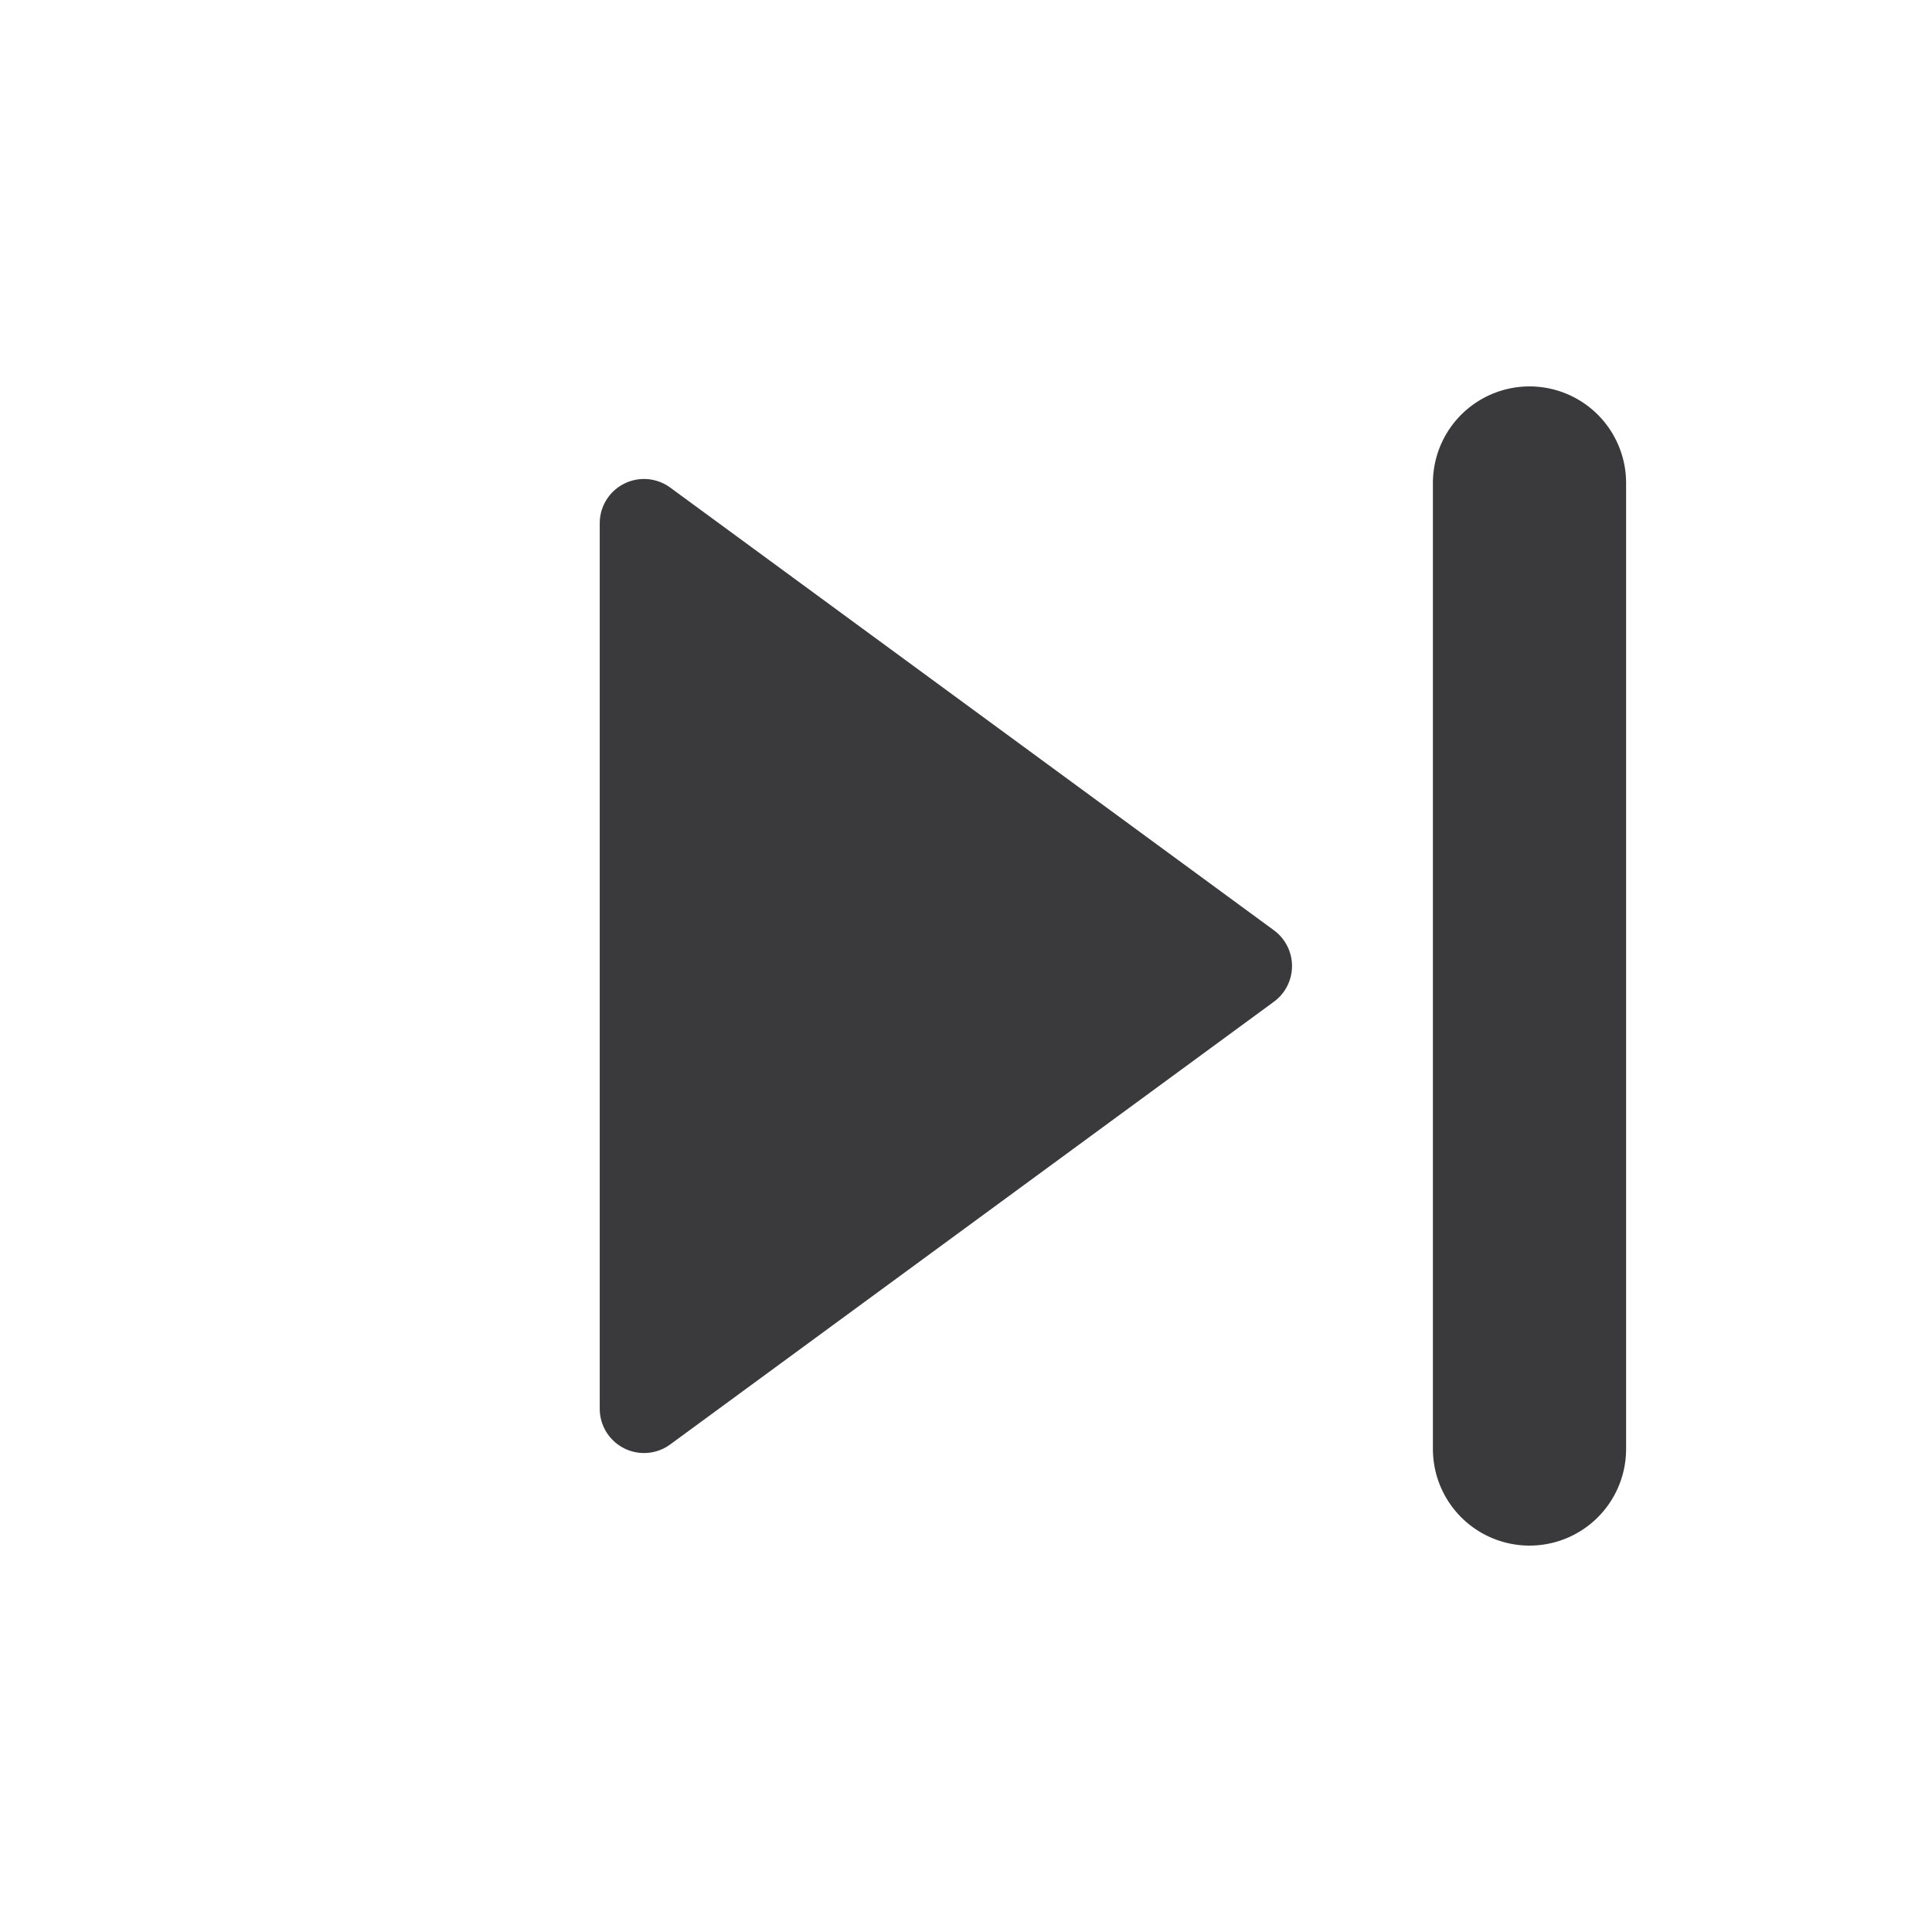
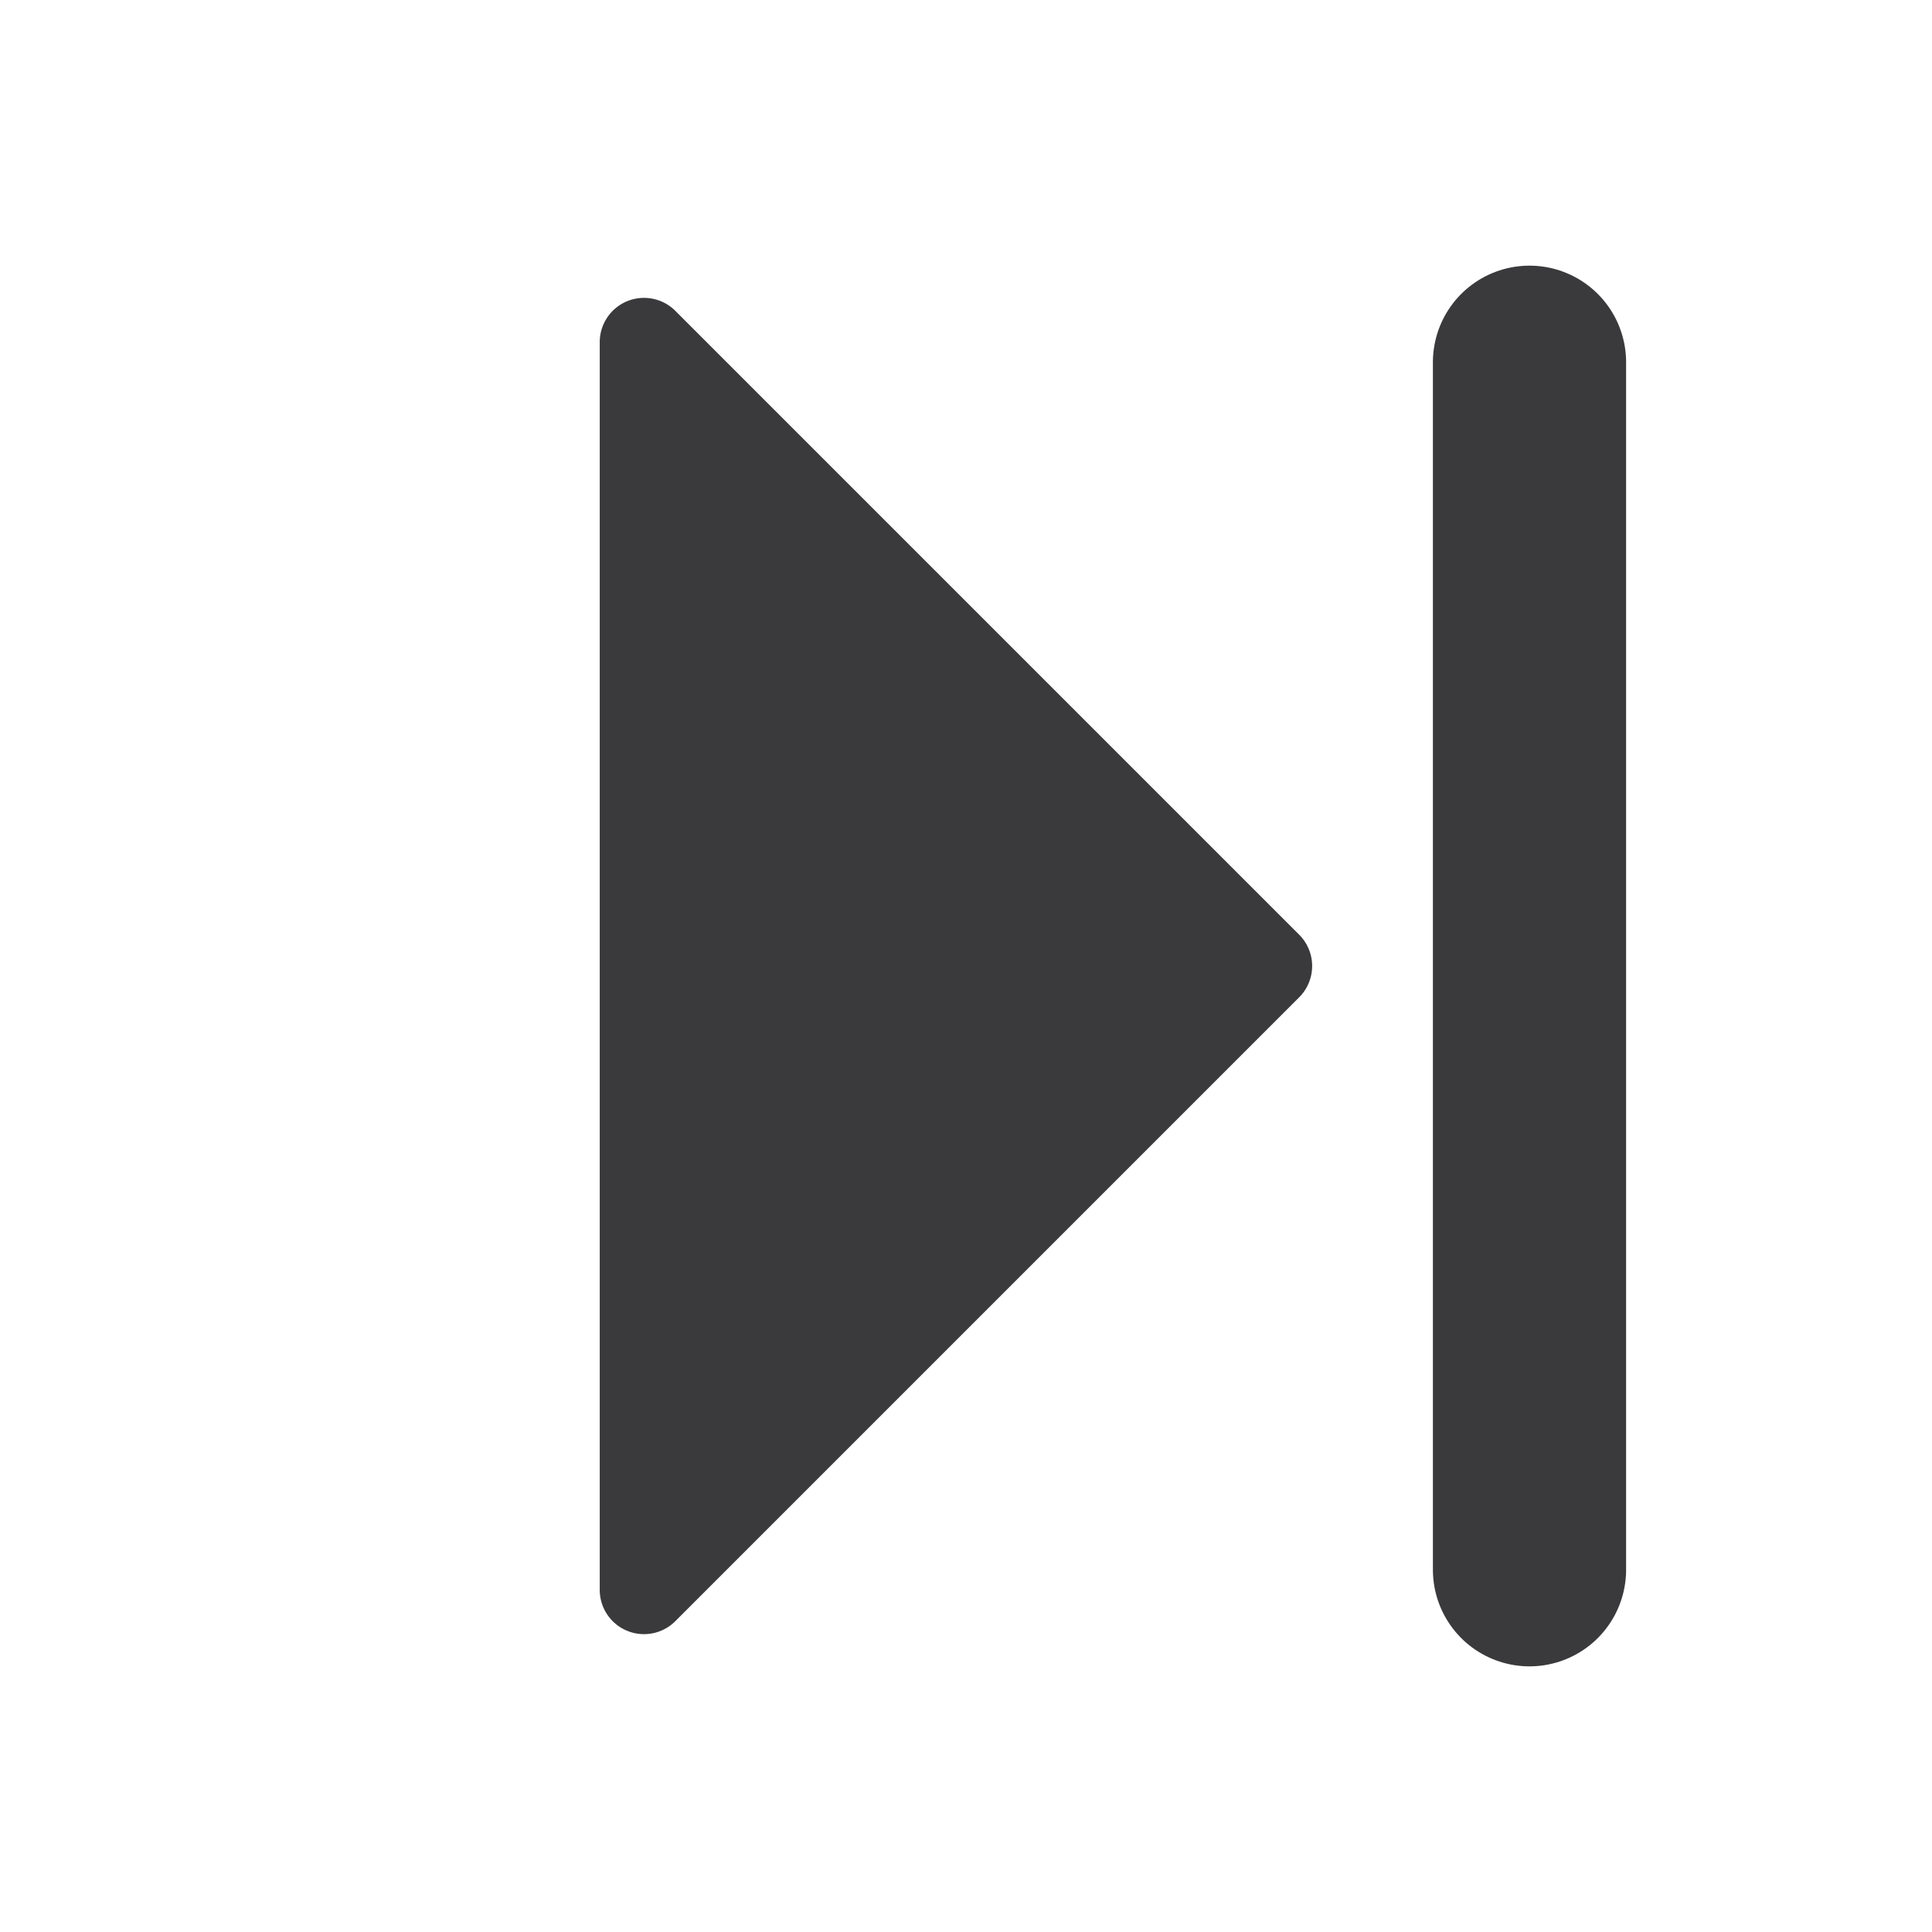
<svg xmlns="http://www.w3.org/2000/svg" width="24" height="24" viewBox="0 0 24 24">
  <g stroke-linecap="round" stroke-linejoin="round">
    <g transform="rotate(90 12 12)">
-       <path fill="#3A3A3C" stroke="#3A3A3C" stroke-width="1.1" d="M12 8.5 17.5 16h-11z" />
-       <path fill="none" stroke="#3A3A3C" stroke-width="2.4" d="M6 5h12" />
+       <path fill="#3A3A3C" stroke="#3A3A3C" stroke-width="1.1" d="M12 8.25 19.75 16H4.25z" />
+       <path fill="none" stroke="#3A3A3C" stroke-width="2.4" d="M4.5 5h15" />
    </g>
  </g>
</svg>
